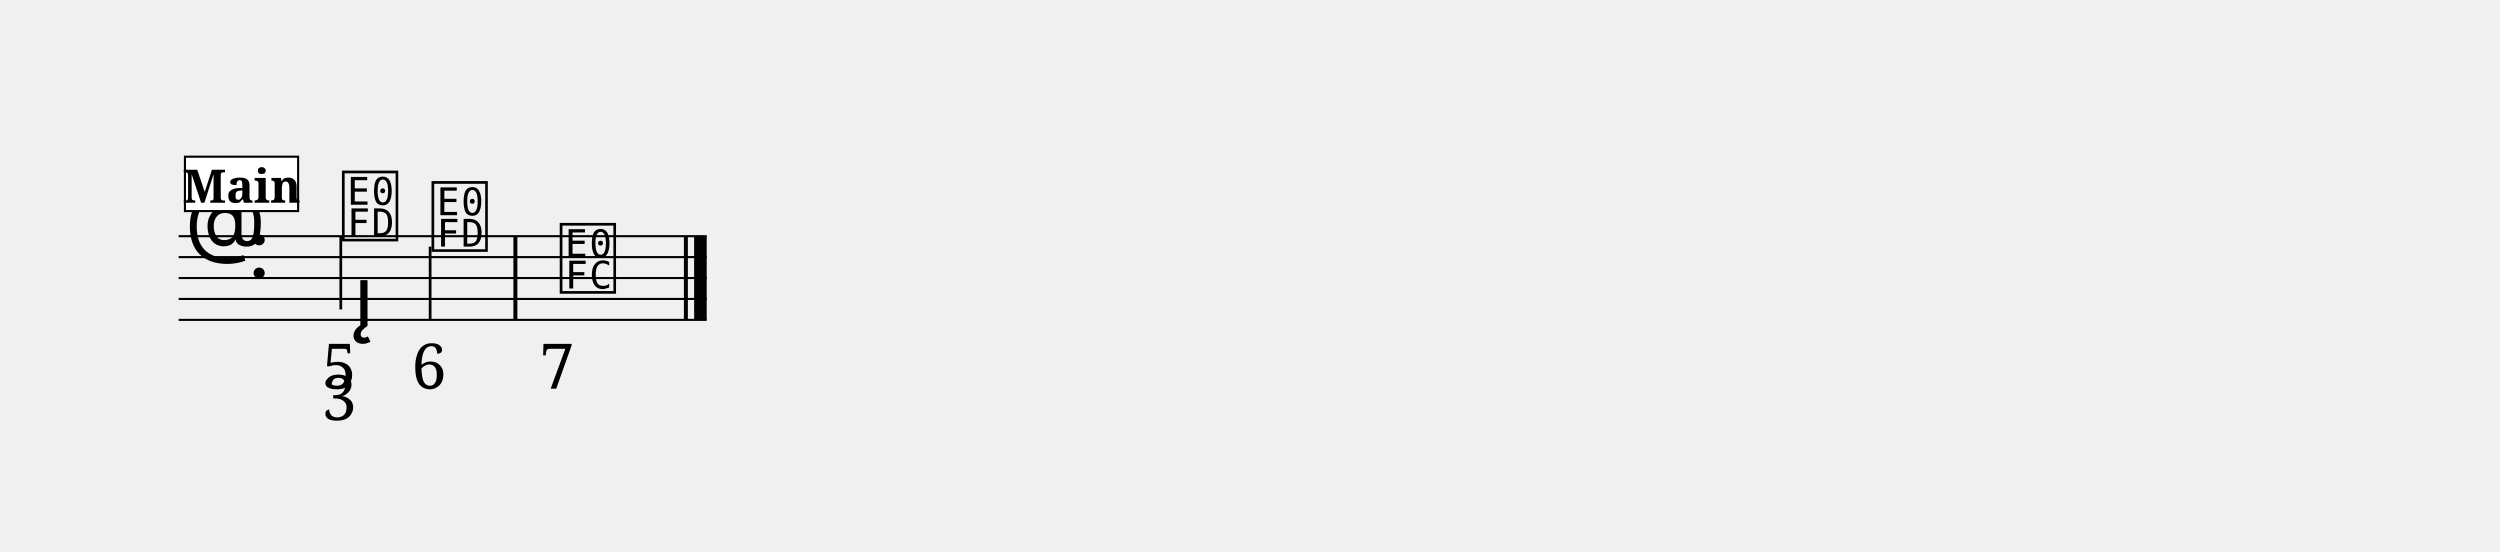
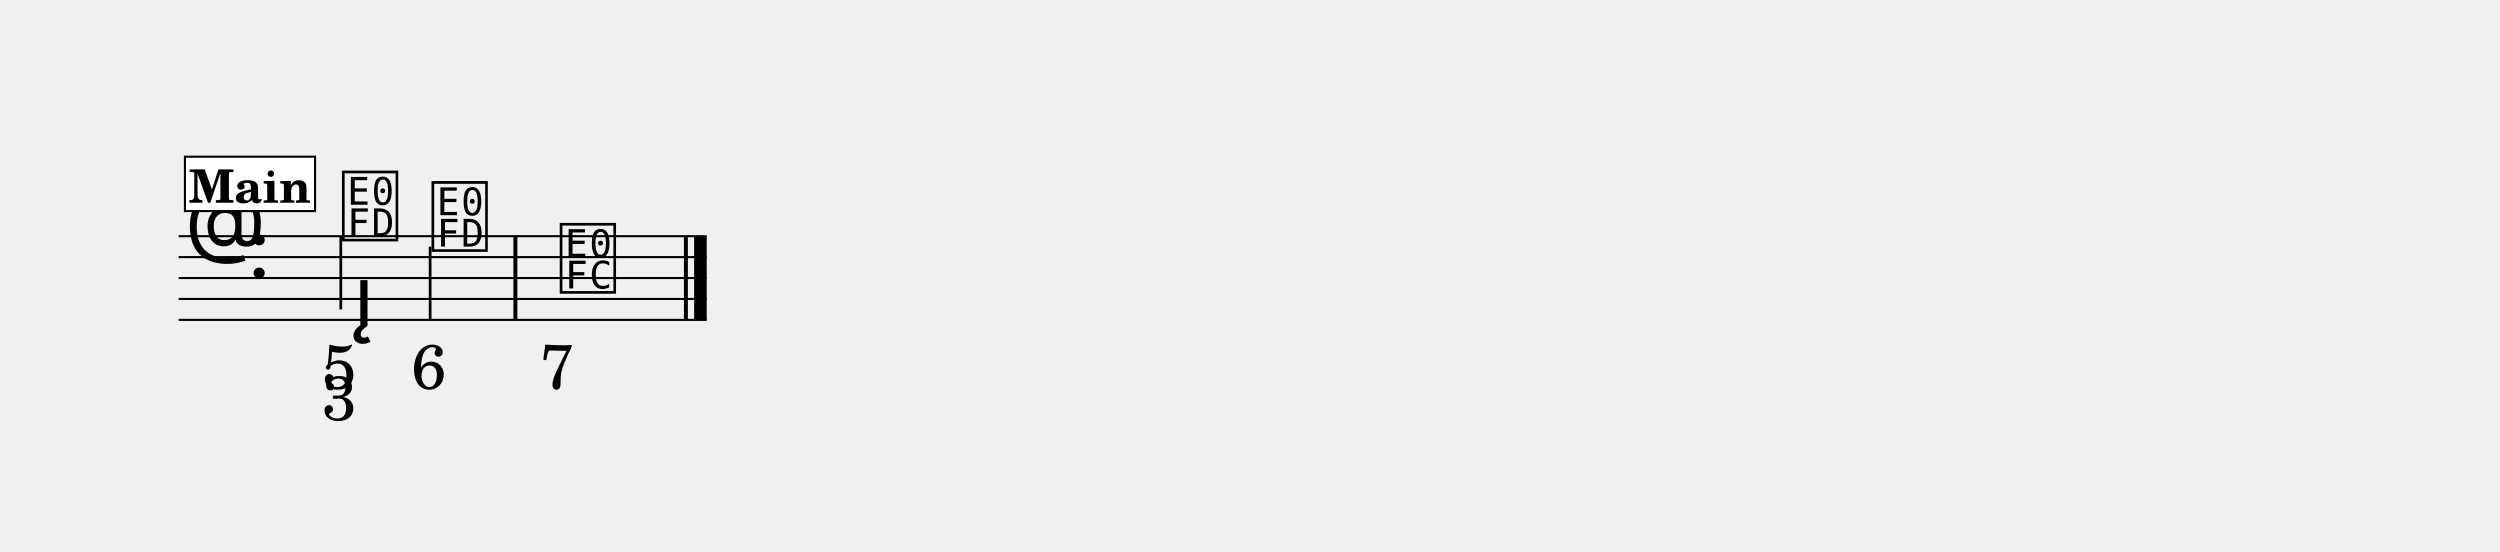
- <svg xmlns="http://www.w3.org/2000/svg" width="1195.0" height="263.7" viewBox="0 0 119.50 26.37" font-family="serif">
+ <svg xmlns="http://www.w3.org/2000/svg" width="1195.0" height="263.7" viewBox="0 0 119.50 26.37" font-family="TeX Gyre Schola, serif">
  <style>
  @font-face { font-family: 'Emmentaler'; src: local('Emmentaler'); }
  .music { font-family: 'Emmentaler', serif; }
</style>
  <g transform="translate(8.54,0.00) scale(1,1)">
    <line x1="0.00" y1="11.29" x2="25.24" y2="11.29" stroke="#000000" stroke-width="0.100" />
    <line x1="0.00" y1="12.29" x2="25.24" y2="12.29" stroke="#000000" stroke-width="0.100" />
    <line x1="0.00" y1="13.29" x2="25.24" y2="13.29" stroke="#000000" stroke-width="0.100" />
    <line x1="0.00" y1="14.29" x2="25.24" y2="14.29" stroke="#000000" stroke-width="0.100" />
    <line x1="0.00" y1="15.29" x2="25.24" y2="15.29" stroke="#000000" stroke-width="0.100" />
    <text class="music" x="0.30" y="12.29" font-size="4.00" data-pos="329"></text>
    <text class="music" x="3.30" y="13.29" font-size="4.00"></text>
    <text class="music" x="7.68" y="11.29" font-size="4.00" data-pos="389"></text>
    <line x1="7.75" y1="11.29" x2="7.75" y2="14.79" stroke="#000000" stroke-width="0.130" />
    <text class="music" x="11.96" y="11.79" font-size="4.00" data-pos="419"></text>
    <line x1="12.02" y1="11.79" x2="12.02" y2="15.29" stroke="#000000" stroke-width="0.130" />
    <text class="music" x="18.09" y="13.79" font-size="4.00" data-pos="431"></text>
    <rect x="16.00" y="11.29" width="0.19" height="4.00" data-pos="429" />
    <rect x="24.15" y="11.29" width="0.19" height="4.00" data-pos="441" />
    <rect x="24.64" y="11.29" width="0.60" height="4.00" data-pos="441" />
    <text class="music" x="8.37" y="15.58" font-size="4.00" data-pos="400"></text>
    <text x="7.68" y="18.58" font-size="3.00" text-anchor="middle" data-pos="391">5</text>
    <text x="7.68" y="20.08" font-size="3.00" text-anchor="middle" data-pos="391">3</text>
    <text x="11.96" y="18.58" font-size="3.00" text-anchor="middle" data-pos="421">6</text>
    <text x="18.09" y="18.58" font-size="3.00" text-anchor="middle" data-pos="433">7</text>
-     <rect x="0.30" y="7.49" width="5.41" height="2.60" fill="#FFFFFF" stroke="#000000" stroke-width="0.100" data-pos="367" />
-     <text x="3.01" y="9.69" font-size="2.20" font-weight="bold" text-anchor="middle" data-pos="367">Main</text>
+     <rect x="0.30" y="7.49" width="6.22" height="2.60" fill="#FFFFFF" stroke="#000000" stroke-width="0.100" data-pos="367" />
+     <text x="3.41" y="9.69" font-size="2.20" font-weight="bold" text-anchor="middle" data-pos="367">Main</text>
  </g>
</svg>
